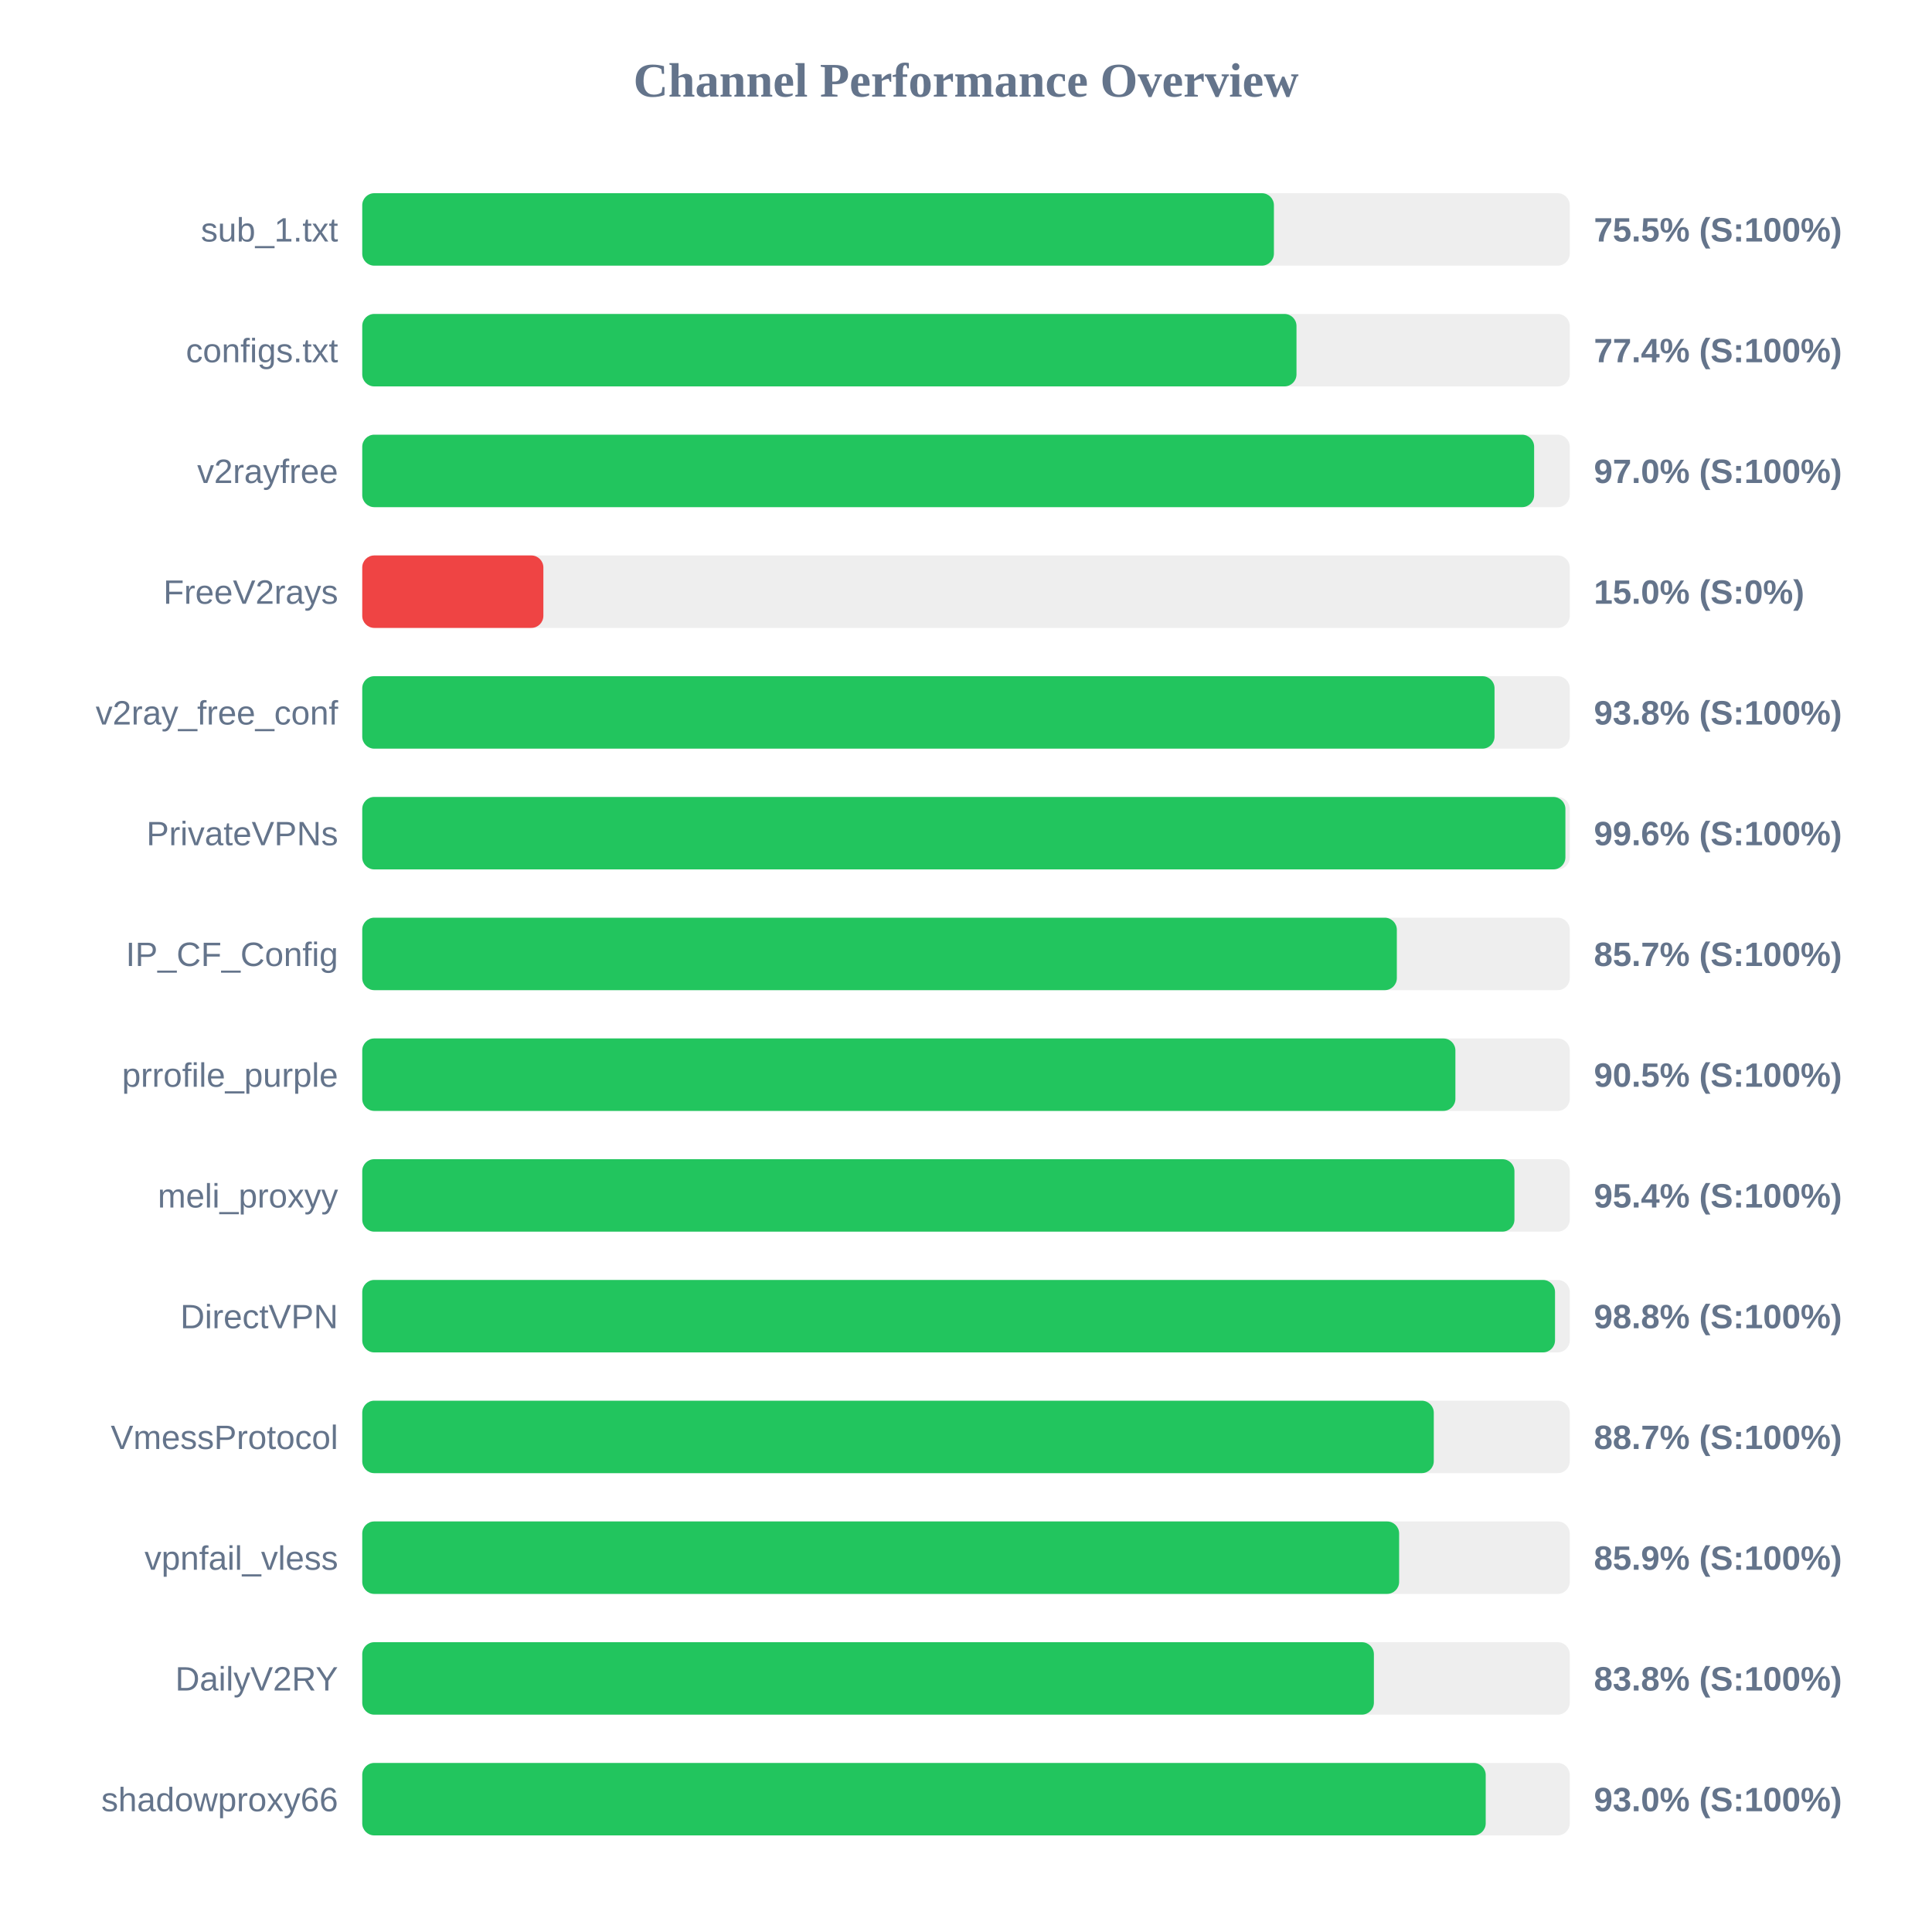
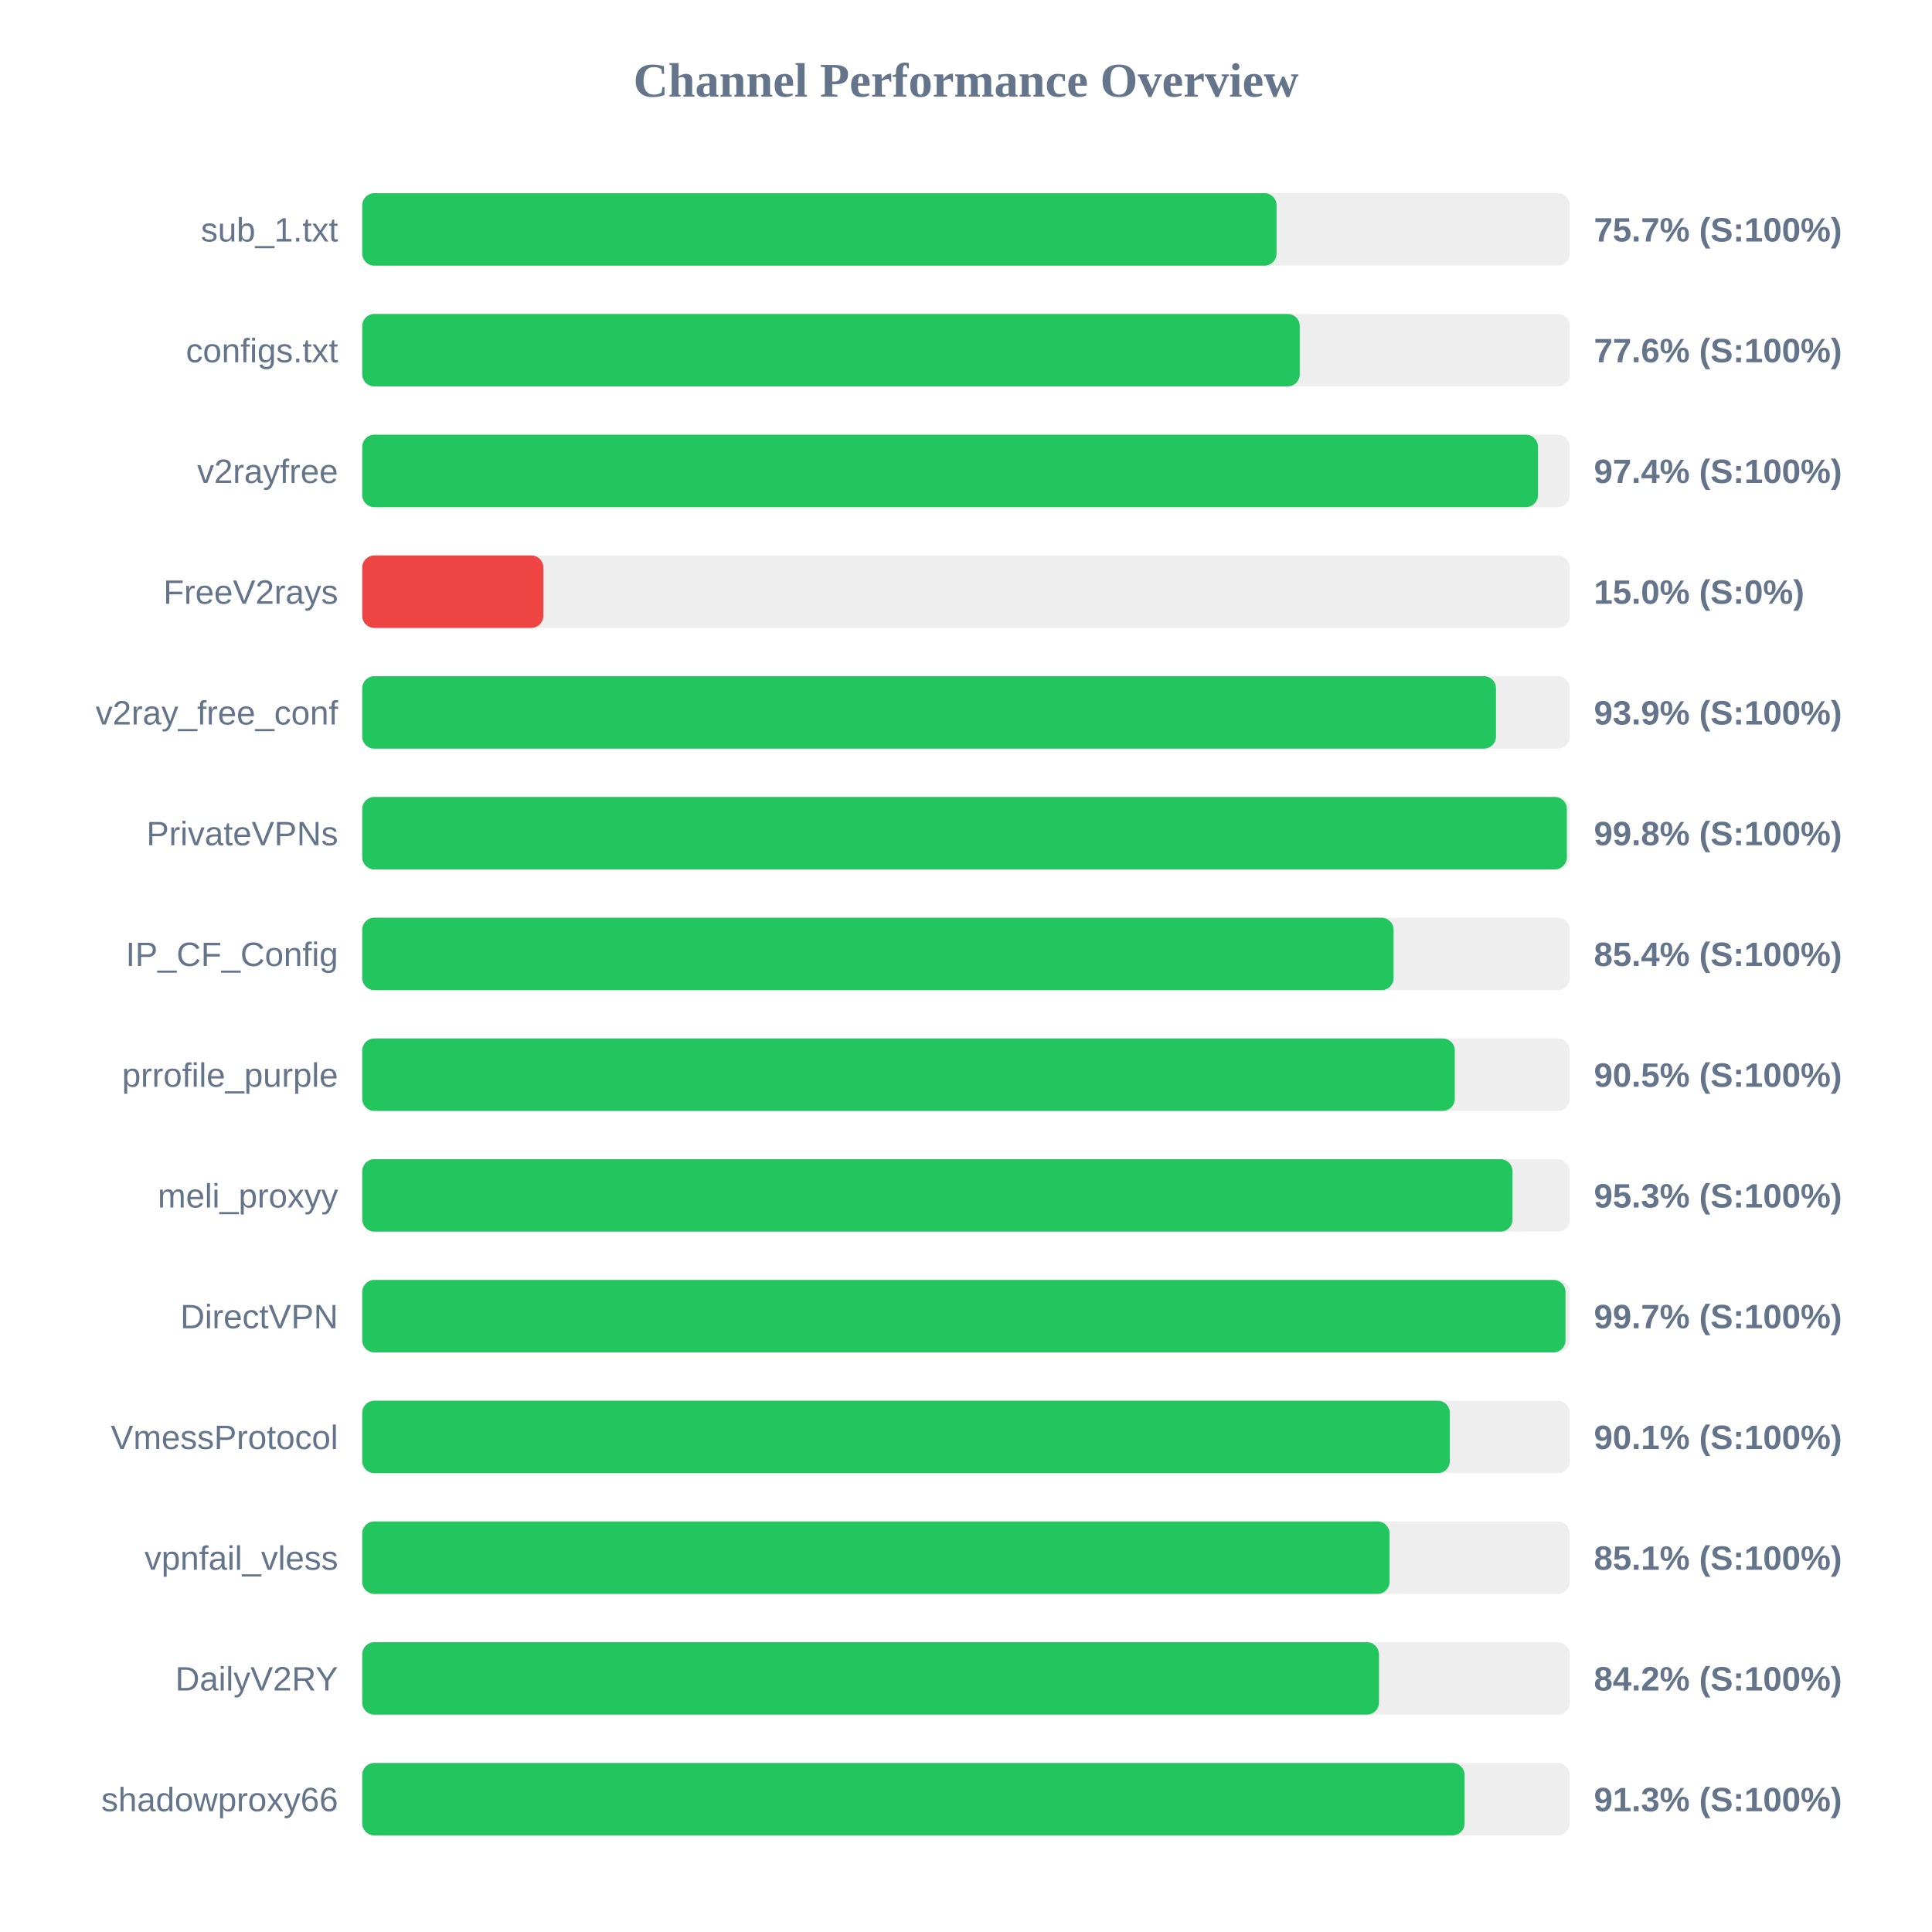
<svg xmlns="http://www.w3.org/2000/svg" width="800" height="800" version="1.1">
  <style>
        .row { font: 14px Arial; fill: #64748b; }
        .score { font: bold 14px Arial; fill: #64748b; }
    </style>
  <text x="400" y="40" text-anchor="middle" font-size="20px" font-weight="bold" fill="#64748b">Channel Performance Overview</text>
  <rect x="150" y="80" width="500" height="30" fill="#eee" rx="5" />
-   <rect x="150" y="80" width="377.5" height="30" fill="#22c55e" rx="5" />
+   <rect x="150" y="80" width="378.6" height="30" fill="#22c55e" rx="5" />
  <text x="140" y="100" text-anchor="end" class="row">sub_1.txt</text>
-   <text x="660" y="100" text-anchor="start" class="score">75.5% (S:100%)</text>
+   <text x="660" y="100" text-anchor="start" class="score">75.7% (S:100%)</text>
  <rect x="150" y="130" width="500" height="30" fill="#eee" rx="5" />
-   <rect x="150" y="130" width="386.85" height="30" fill="#22c55e" rx="5" />
+   <rect x="150" y="130" width="388.2" height="30" fill="#22c55e" rx="5" />
  <text x="140" y="150" text-anchor="end" class="row">configs.txt</text>
-   <text x="660" y="150" text-anchor="start" class="score">77.4% (S:100%)</text>
+   <text x="660" y="150" text-anchor="start" class="score">77.6% (S:100%)</text>
  <rect x="150" y="180" width="500" height="30" fill="#eee" rx="5" />
-   <rect x="150" y="180" width="485.25" height="30" fill="#22c55e" rx="5" />
+   <rect x="150" y="180" width="486.85" height="30" fill="#22c55e" rx="5" />
  <text x="140" y="200" text-anchor="end" class="row">v2rayfree</text>
-   <text x="660" y="200" text-anchor="start" class="score">97.0% (S:100%)</text>
+   <text x="660" y="200" text-anchor="start" class="score">97.4% (S:100%)</text>
  <rect x="150" y="230" width="500" height="30" fill="#eee" rx="5" />
  <rect x="150" y="230" width="75.0" height="30" fill="#ef4444" rx="5" />
  <text x="140" y="250" text-anchor="end" class="row">FreeV2rays</text>
  <text x="660" y="250" text-anchor="start" class="score">15.0% (S:0%)</text>
  <rect x="150" y="280" width="500" height="30" fill="#eee" rx="5" />
-   <rect x="150" y="280" width="468.85" height="30" fill="#22c55e" rx="5" />
+   <rect x="150" y="280" width="469.45" height="30" fill="#22c55e" rx="5" />
  <text x="140" y="300" text-anchor="end" class="row">v2ray_free_conf</text>
-   <text x="660" y="300" text-anchor="start" class="score">93.8% (S:100%)</text>
+   <text x="660" y="300" text-anchor="start" class="score">93.9% (S:100%)</text>
  <rect x="150" y="330" width="500" height="30" fill="#eee" rx="5" />
-   <rect x="150" y="330" width="498.2" height="30" fill="#22c55e" rx="5" />
+   <rect x="150" y="330" width="498.8" height="30" fill="#22c55e" rx="5" />
  <text x="140" y="350" text-anchor="end" class="row">PrivateVPNs</text>
-   <text x="660" y="350" text-anchor="start" class="score">99.6% (S:100%)</text>
+   <text x="660" y="350" text-anchor="start" class="score">99.8% (S:100%)</text>
  <rect x="150" y="380" width="500" height="30" fill="#eee" rx="5" />
-   <rect x="150" y="380" width="428.4" height="30" fill="#22c55e" rx="5" />
+   <rect x="150" y="380" width="427.05" height="30" fill="#22c55e" rx="5" />
  <text x="140" y="400" text-anchor="end" class="row">IP_CF_Config</text>
-   <text x="660" y="400" text-anchor="start" class="score">85.7% (S:100%)</text>
+   <text x="660" y="400" text-anchor="start" class="score">85.4% (S:100%)</text>
  <rect x="150" y="430" width="500" height="30" fill="#eee" rx="5" />
-   <rect x="150" y="430" width="452.65" height="30" fill="#22c55e" rx="5" />
+   <rect x="150" y="430" width="452.4" height="30" fill="#22c55e" rx="5" />
  <text x="140" y="450" text-anchor="end" class="row">prrofile_purple</text>
  <text x="660" y="450" text-anchor="start" class="score">90.5% (S:100%)</text>
  <rect x="150" y="480" width="500" height="30" fill="#eee" rx="5" />
-   <rect x="150" y="480" width="477.1" height="30" fill="#22c55e" rx="5" />
+   <rect x="150" y="480" width="476.3" height="30" fill="#22c55e" rx="5" />
  <text x="140" y="500" text-anchor="end" class="row">meli_proxyy</text>
-   <text x="660" y="500" text-anchor="start" class="score">95.4% (S:100%)</text>
+   <text x="660" y="500" text-anchor="start" class="score">95.3% (S:100%)</text>
  <rect x="150" y="530" width="500" height="30" fill="#eee" rx="5" />
-   <rect x="150" y="530" width="493.9" height="30" fill="#22c55e" rx="5" />
+   <rect x="150" y="530" width="498.25" height="30" fill="#22c55e" rx="5" />
  <text x="140" y="550" text-anchor="end" class="row">DirectVPN</text>
-   <text x="660" y="550" text-anchor="start" class="score">98.8% (S:100%)</text>
+   <text x="660" y="550" text-anchor="start" class="score">99.7% (S:100%)</text>
  <rect x="150" y="580" width="500" height="30" fill="#eee" rx="5" />
-   <rect x="150" y="580" width="443.7" height="30" fill="#22c55e" rx="5" />
+   <rect x="150" y="580" width="450.35" height="30" fill="#22c55e" rx="5" />
  <text x="140" y="600" text-anchor="end" class="row">VmessProtocol</text>
-   <text x="660" y="600" text-anchor="start" class="score">88.7% (S:100%)</text>
+   <text x="660" y="600" text-anchor="start" class="score">90.1% (S:100%)</text>
  <rect x="150" y="630" width="500" height="30" fill="#eee" rx="5" />
-   <rect x="150" y="630" width="429.35" height="30" fill="#22c55e" rx="5" />
+   <rect x="150" y="630" width="425.4" height="30" fill="#22c55e" rx="5" />
  <text x="140" y="650" text-anchor="end" class="row">vpnfail_vless</text>
-   <text x="660" y="650" text-anchor="start" class="score">85.9% (S:100%)</text>
+   <text x="660" y="650" text-anchor="start" class="score">85.1% (S:100%)</text>
  <rect x="150" y="680" width="500" height="30" fill="#eee" rx="5" />
-   <rect x="150" y="680" width="418.9" height="30" fill="#22c55e" rx="5" />
+   <rect x="150" y="680" width="421.0" height="30" fill="#22c55e" rx="5" />
  <text x="140" y="700" text-anchor="end" class="row">DailyV2RY</text>
-   <text x="660" y="700" text-anchor="start" class="score">83.8% (S:100%)</text>
+   <text x="660" y="700" text-anchor="start" class="score">84.2% (S:100%)</text>
  <rect x="150" y="730" width="500" height="30" fill="#eee" rx="5" />
-   <rect x="150" y="730" width="465.2" height="30" fill="#22c55e" rx="5" />
+   <rect x="150" y="730" width="456.45" height="30" fill="#22c55e" rx="5" />
  <text x="140" y="750" text-anchor="end" class="row">shadowproxy66</text>
-   <text x="660" y="750" text-anchor="start" class="score">93.0% (S:100%)</text>
+   <text x="660" y="750" text-anchor="start" class="score">91.3% (S:100%)</text>
</svg>
